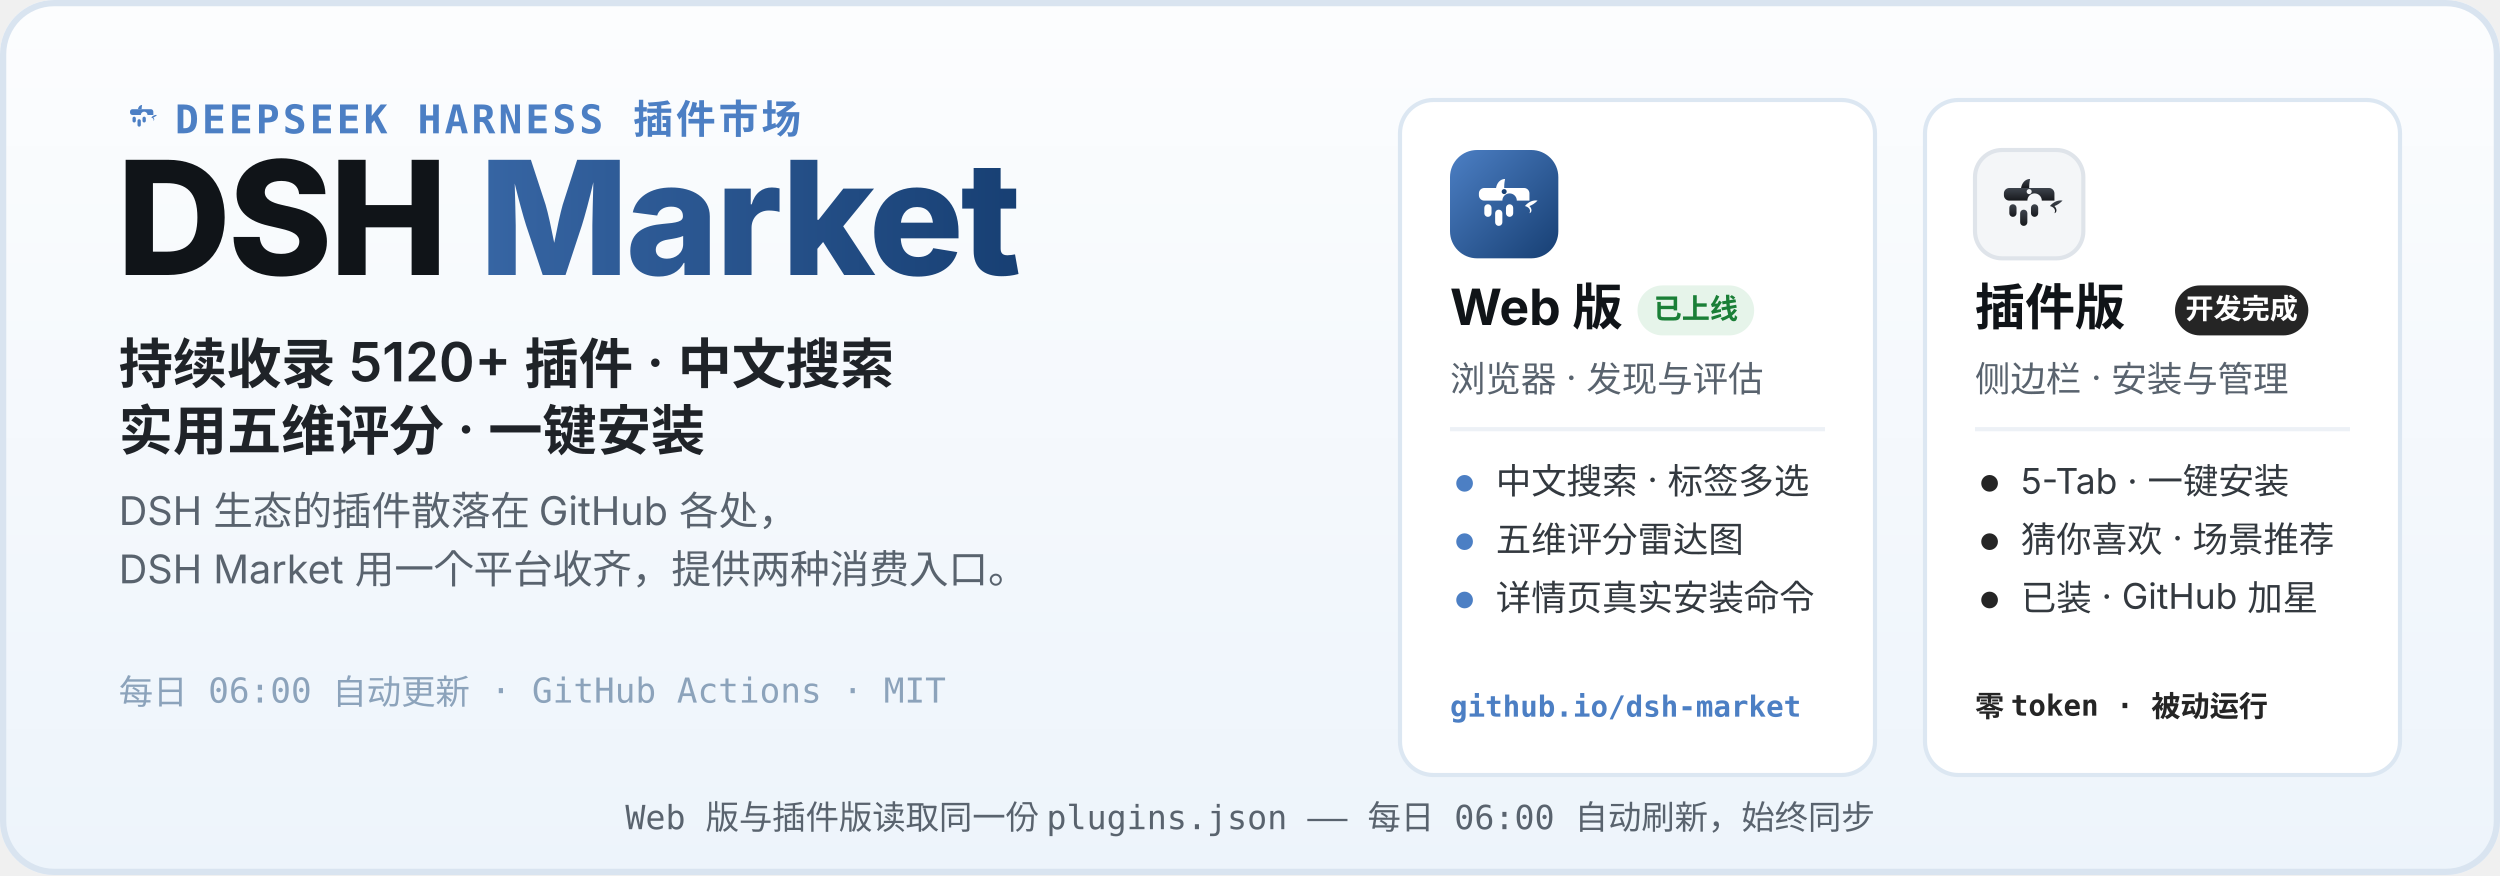
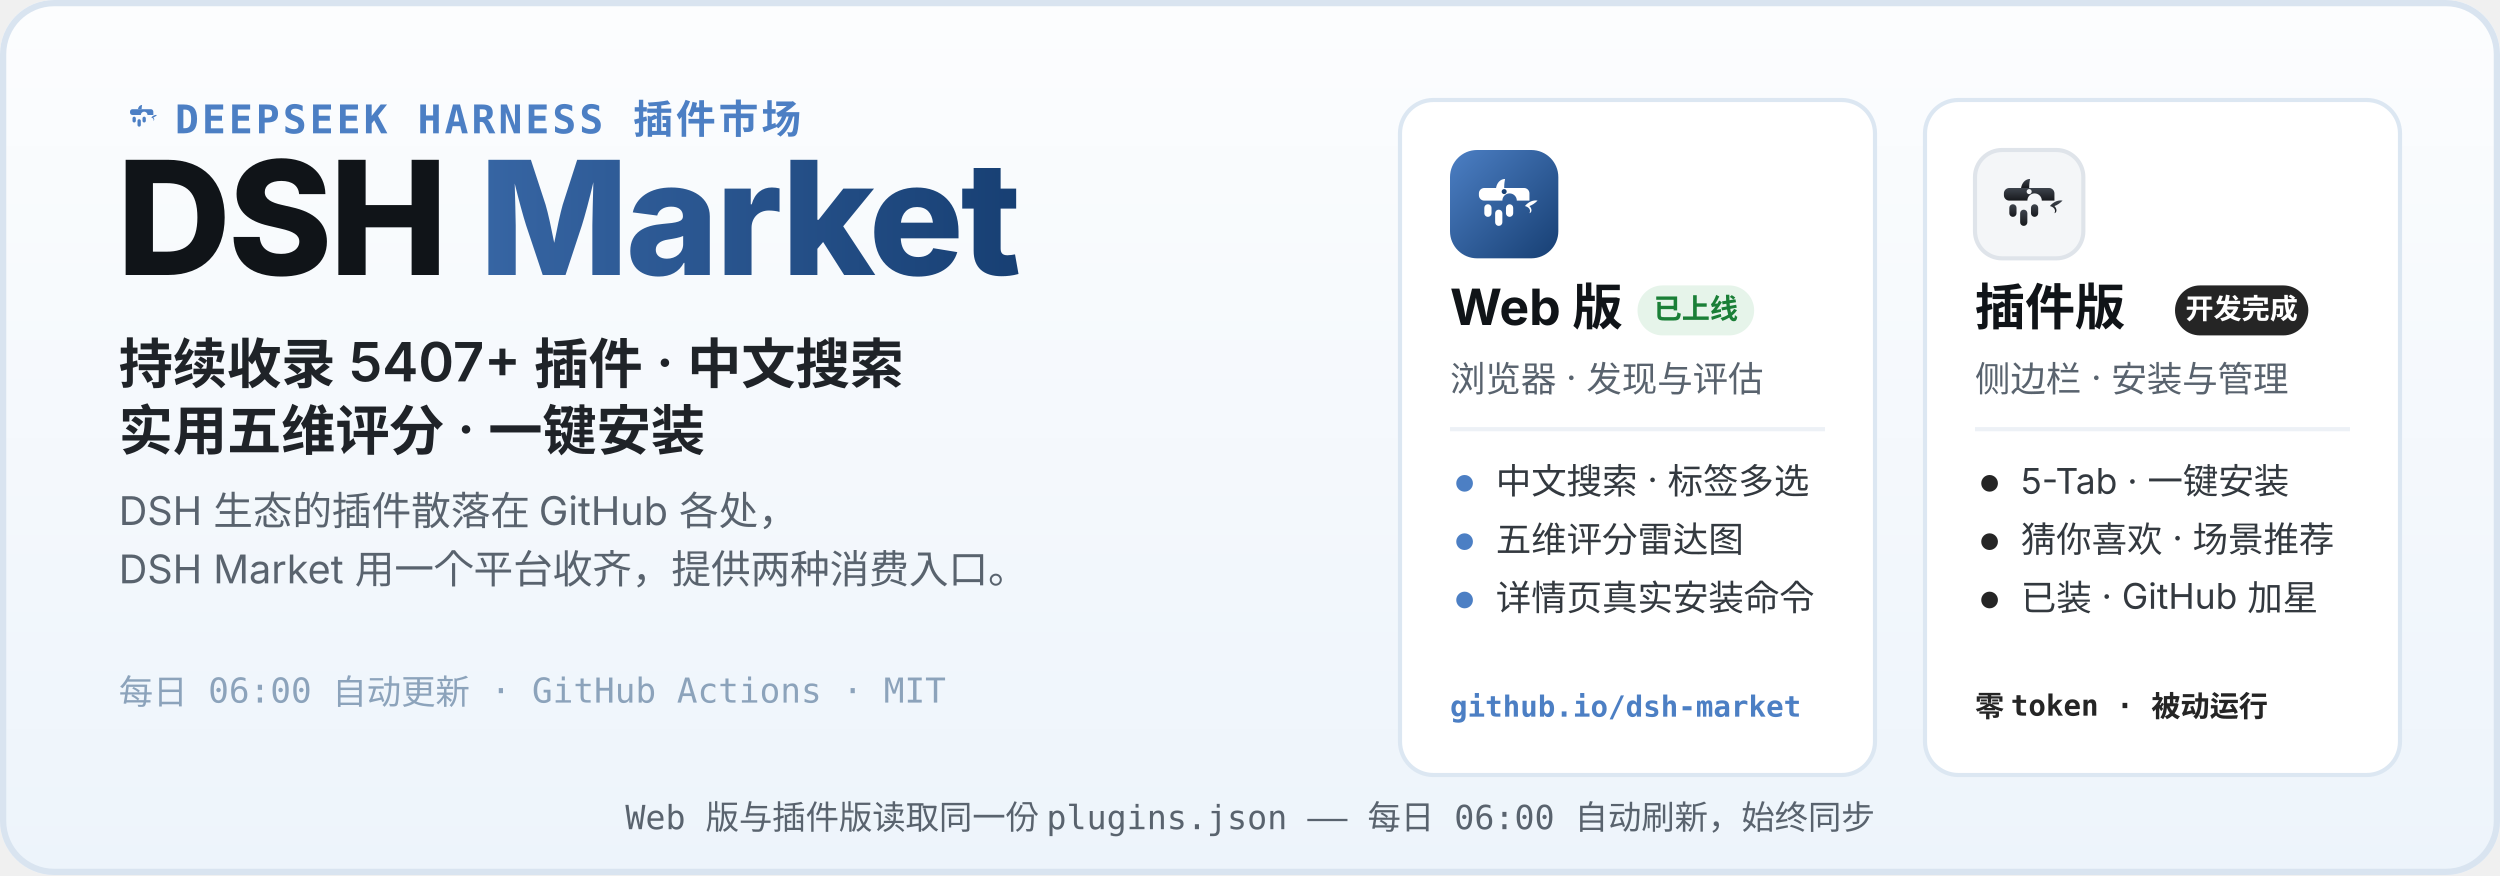
<svg xmlns="http://www.w3.org/2000/svg" width="1200" height="420" viewBox="0 0 1200 420" role="img" aria-labelledby="hero-title hero-desc">
  <defs>
    <linearGradient id="heroBg" x1="0" y1="0" x2="0" y2="1">
      <stop offset="0" stop-color="#FCFDFE" />
      <stop offset="1" stop-color="#EDF4FB" />
    </linearGradient>
    <linearGradient id="webLogo" x1="0" y1="0" x2="1" y2="1">
      <stop offset="0" stop-color="#4C7FC4" />
      <stop offset="1" stop-color="#173F73" />
    </linearGradient>
    <linearGradient id="plugLogo" x1="0" y1="0" x2="0" y2="1">
      <stop offset="0" stop-color="#3E444D" />
      <stop offset="1" stop-color="#17191D" />
    </linearGradient>
    <linearGradient id="marketWord" x1="0" y1="0" x2="1" y2="0">
      <stop offset="0" stop-color="#4C7FC4" />
      <stop offset="1" stop-color="#173F73" />
    </linearGradient>
  </defs>
  <rect width="1200" height="420" rx="26" fill="url(#heroBg)" />
  <rect x="1.5" y="1.5" width="1197" height="417" rx="24.5" fill="none" stroke="#D9E4F0" stroke-width="3" />
  <g transform="translate(56 44) scale(0.2)">
    <path d="M51 42 C52 36 56 32 61 32 C60 37 60 40 60 42 Z" fill="#4C7FC4" />
    <path d="M83 62 C87 57 93 55 97 56 C94 59 91 61 88 62 C91 65 91 69 88 70 C90 66 87 63 83 62 Z" fill="#4C7FC4" />
    <g fill="#4C7FC4">
      <path d="M38 42 h44 a6 6 0 0 1 6 6 v8 h-14 a8 8 0 1 0 -16 0 h-20 a6 6 0 0 1 -6 -6 v-2 a6 6 0 0 1 6 -6 z" />
      <rect x="38" y="60" width="8" height="14" rx="4" />
      <rect x="50" y="66" width="8" height="18" rx="4" />
      <rect x="62" y="60" width="8" height="14" rx="4" />
    </g>
  </g>
  <text x="84" y="64" font-family="ui-monospace, SFMono-Regular, Menlo, Consolas, monospace" font-size="19" font-weight="600" letter-spacing="1.5" fill="#4C7FC4">DEEPSEEK HARNESS 插件市场</text>
  <text x="56" y="132" font-family="-apple-system, BlinkMacSystemFont, 'Segoe UI', 'PingFang SC', 'Microsoft YaHei', 'Noto Sans SC', sans-serif" font-size="76" font-weight="800" letter-spacing="-1.5" fill="#101418">DSH <tspan fill="url(#marketWord)">Market</tspan>
  </text>
-   <text x="57" y="184" font-family="-apple-system, BlinkMacSystemFont, 'Segoe UI', 'PingFang SC', 'Microsoft YaHei', 'Noto Sans SC', sans-serif" font-size="26" font-weight="600" fill="#1F2328">持续收录 5120+ 插件 · 中文搜索</text>
+   <text x="57" y="184" font-family="-apple-system, BlinkMacSystemFont, 'Segoe UI', 'PingFang SC', 'Microsoft YaHei', 'Noto Sans SC', sans-serif" font-size="26" font-weight="600" fill="#1F2328">持续收录 5407+ 插件 · 中文搜索</text>
  <text x="57" y="216" font-family="-apple-system, BlinkMacSystemFont, 'Segoe UI', 'PingFang SC', 'Microsoft YaHei', 'Noto Sans SC', sans-serif" font-size="26" font-weight="600" fill="#1F2328">实用五维评分 · 一键安装</text>
  <text x="57" y="252" font-family="-apple-system, BlinkMacSystemFont, 'Segoe UI', 'PingFang SC', 'Microsoft YaHei', 'Noto Sans SC', sans-serif" font-size="19" fill="#59636E">DSH 生态的插件散落在 GitHub 各处，</text>
  <text x="57" y="280" font-family="-apple-system, BlinkMacSystemFont, 'Segoe UI', 'PingFang SC', 'Microsoft YaHei', 'Noto Sans SC', sans-serif" font-size="19" fill="#59636E">DSH Market 用一个平台收齐，提供两种消费入口。</text>
  <text x="57" y="338" font-family="ui-monospace, SFMono-Regular, Menlo, Consolas, monospace" font-size="16.5" fill="#8CA3BB">每日 06:00 自动更新 · GitHub Actions · MIT</text>
  <g>
    <rect x="672" y="48" width="228" height="324" rx="16" fill="#FFFFFF" stroke="#DCE7F2" stroke-width="2" />
    <g transform="translate(696 72)">
      <rect width="52" height="52" rx="13" fill="url(#webLogo)" />
      <g transform="translate(26 26.9) scale(0.4333) translate(-60 -62)">
        <path d="M51 42 C52 36 56 32 61 32 C60 37 60 40 60 42 Z" fill="#fff" />
        <path d="M83 62 C87 57 93 55 97 56 C94 59 91 61 88 62 C91 65 91 69 88 70 C90 66 87 63 83 62 Z" fill="#fff" />
        <g fill="#fff">
          <path d="M38 42 h44 a6 6 0 0 1 6 6 v8 h-14 a8 8 0 1 0 -16 0 h-20 a6 6 0 0 1 -6 -6 v-2 a6 6 0 0 1 6 -6 z" />
          <rect x="38" y="60" width="8" height="14" rx="4" />
          <rect x="50" y="66" width="8" height="18" rx="4" />
          <rect x="62" y="60" width="8" height="14" rx="4" />
        </g>
        <circle cx="60" cy="46" r="2.8" fill="#173F73" />
      </g>
    </g>
    <text x="696" y="156" font-family="-apple-system, BlinkMacSystemFont, 'Segoe UI', 'PingFang SC', 'Microsoft YaHei', 'Noto Sans SC', sans-serif" font-size="24" font-weight="700" fill="#101418">Web 版</text>
    <rect x="786" y="137" width="56" height="24" rx="12" fill="#E6F4EA" />
    <text x="814" y="153" font-family="-apple-system, BlinkMacSystemFont, 'Segoe UI', 'PingFang SC', 'Microsoft YaHei', 'Noto Sans SC', sans-serif" font-size="13.5" font-weight="700" fill="#1A7F37" text-anchor="middle">已上线</text>
    <text x="696" y="188" font-family="-apple-system, BlinkMacSystemFont, 'Segoe UI', 'PingFang SC', 'Microsoft YaHei', 'Noto Sans SC', sans-serif" font-size="17" fill="#59636E">浏览器 · 发现与评估</text>
    <line x1="696" y1="206" x2="876" y2="206" stroke="#EDF1F6" stroke-width="2" />
    <circle cx="703" cy="232" r="4" fill="#4C7FC4" />
    <text x="718" y="237" font-family="-apple-system, BlinkMacSystemFont, 'Segoe UI', 'PingFang SC', 'Microsoft YaHei', 'Noto Sans SC', sans-serif" font-size="17" fill="#33393F">中文搜索 · 标签多选</text>
    <circle cx="703" cy="260" r="4" fill="#4C7FC4" />
    <text x="718" y="265" font-family="-apple-system, BlinkMacSystemFont, 'Segoe UI', 'PingFang SC', 'Microsoft YaHei', 'Noto Sans SC', sans-serif" font-size="17" fill="#33393F">五维评分雷达图</text>
    <circle cx="703" cy="288" r="4" fill="#4C7FC4" />
    <text x="718" y="293" font-family="-apple-system, BlinkMacSystemFont, 'Segoe UI', 'PingFang SC', 'Microsoft YaHei', 'Noto Sans SC', sans-serif" font-size="17" fill="#33393F">详情页真实安装命令</text>
    <text x="696" y="344" font-family="ui-monospace, SFMono-Regular, Menlo, Consolas, monospace" font-size="14" font-weight="600" fill="#4C7FC4">github.io/dsh-market</text>
  </g>
  <g>
    <rect x="924" y="48" width="228" height="324" rx="16" fill="#FFFFFF" stroke="#DCE7F2" stroke-width="2" />
    <g transform="translate(948 72)">
      <rect width="52" height="52" rx="13" fill="#F4F6F8" stroke="#DFE4EA" stroke-width="2" />
      <g transform="translate(26 26.9) scale(0.4333) translate(-60 -62)">
        <path d="M51 42 C52 36 56 32 61 32 C60 37 60 40 60 42 Z" fill="url(#plugLogo)" />
        <path d="M83 62 C87 57 93 55 97 56 C94 59 91 61 88 62 C91 65 91 69 88 70 C90 66 87 63 83 62 Z" fill="url(#plugLogo)" />
        <g fill="url(#plugLogo)">
          <path d="M38 42 h44 a6 6 0 0 1 6 6 v8 h-14 a8 8 0 1 0 -16 0 h-20 a6 6 0 0 1 -6 -6 v-2 a6 6 0 0 1 6 -6 z" />
          <rect x="38" y="60" width="8" height="14" rx="4" />
          <rect x="50" y="66" width="8" height="18" rx="4" />
          <rect x="62" y="60" width="8" height="14" rx="4" />
        </g>
        <circle cx="60" cy="46" r="2.8" fill="#F4F6F8" />
      </g>
    </g>
    <text x="948" y="156" font-family="-apple-system, BlinkMacSystemFont, 'Segoe UI', 'PingFang SC', 'Microsoft YaHei', 'Noto Sans SC', sans-serif" font-size="24" font-weight="700" fill="#101418">插件版</text>
    <rect x="1044" y="137" width="64" height="24" rx="12" fill="#252525" />
    <text x="1076" y="153" font-family="-apple-system, BlinkMacSystemFont, 'Segoe UI', 'PingFang SC', 'Microsoft YaHei', 'Noto Sans SC', sans-serif" font-size="13.5" font-weight="700" fill="#FFFFFF" text-anchor="middle">开发完成</text>
    <text x="948" y="188" font-family="-apple-system, BlinkMacSystemFont, 'Segoe UI', 'PingFang SC', 'Microsoft YaHei', 'Noto Sans SC', sans-serif" font-size="17" fill="#59636E">侧边栏 · 安装与管理</text>
    <line x1="948" y1="206" x2="1128" y2="206" stroke="#EDF1F6" stroke-width="2" />
    <circle cx="955" cy="232" r="4" fill="#252525" />
    <text x="970" y="237" font-family="-apple-system, BlinkMacSystemFont, 'Segoe UI', 'PingFang SC', 'Microsoft YaHei', 'Noto Sans SC', sans-serif" font-size="17" fill="#33393F">5-Tab · 一键安装</text>
    <circle cx="955" cy="260" r="4" fill="#252525" />
    <text x="970" y="265" font-family="-apple-system, BlinkMacSystemFont, 'Segoe UI', 'PingFang SC', 'Microsoft YaHei', 'Noto Sans SC', sans-serif" font-size="17" fill="#33393F">猜你喜欢 · 场景推荐</text>
    <circle cx="955" cy="288" r="4" fill="#252525" />
    <text x="970" y="293" font-family="-apple-system, BlinkMacSystemFont, 'Segoe UI', 'PingFang SC', 'Microsoft YaHei', 'Noto Sans SC', sans-serif" font-size="17" fill="#33393F">已装 · GitHub 加星</text>
    <text x="948" y="344" font-family="ui-monospace, SFMono-Regular, Menlo, Consolas, monospace" font-size="14" font-weight="600" fill="#252525">零 token · 被动运行</text>
  </g>
  <text x="600" y="398" font-family="ui-monospace, SFMono-Regular, Menlo, Consolas, monospace" font-size="16" fill="#59636E" text-anchor="middle">Web 版与插件版读取同一份 plugins.json —— 每日 06:00 自动刷新，始终同步</text>
</svg>
